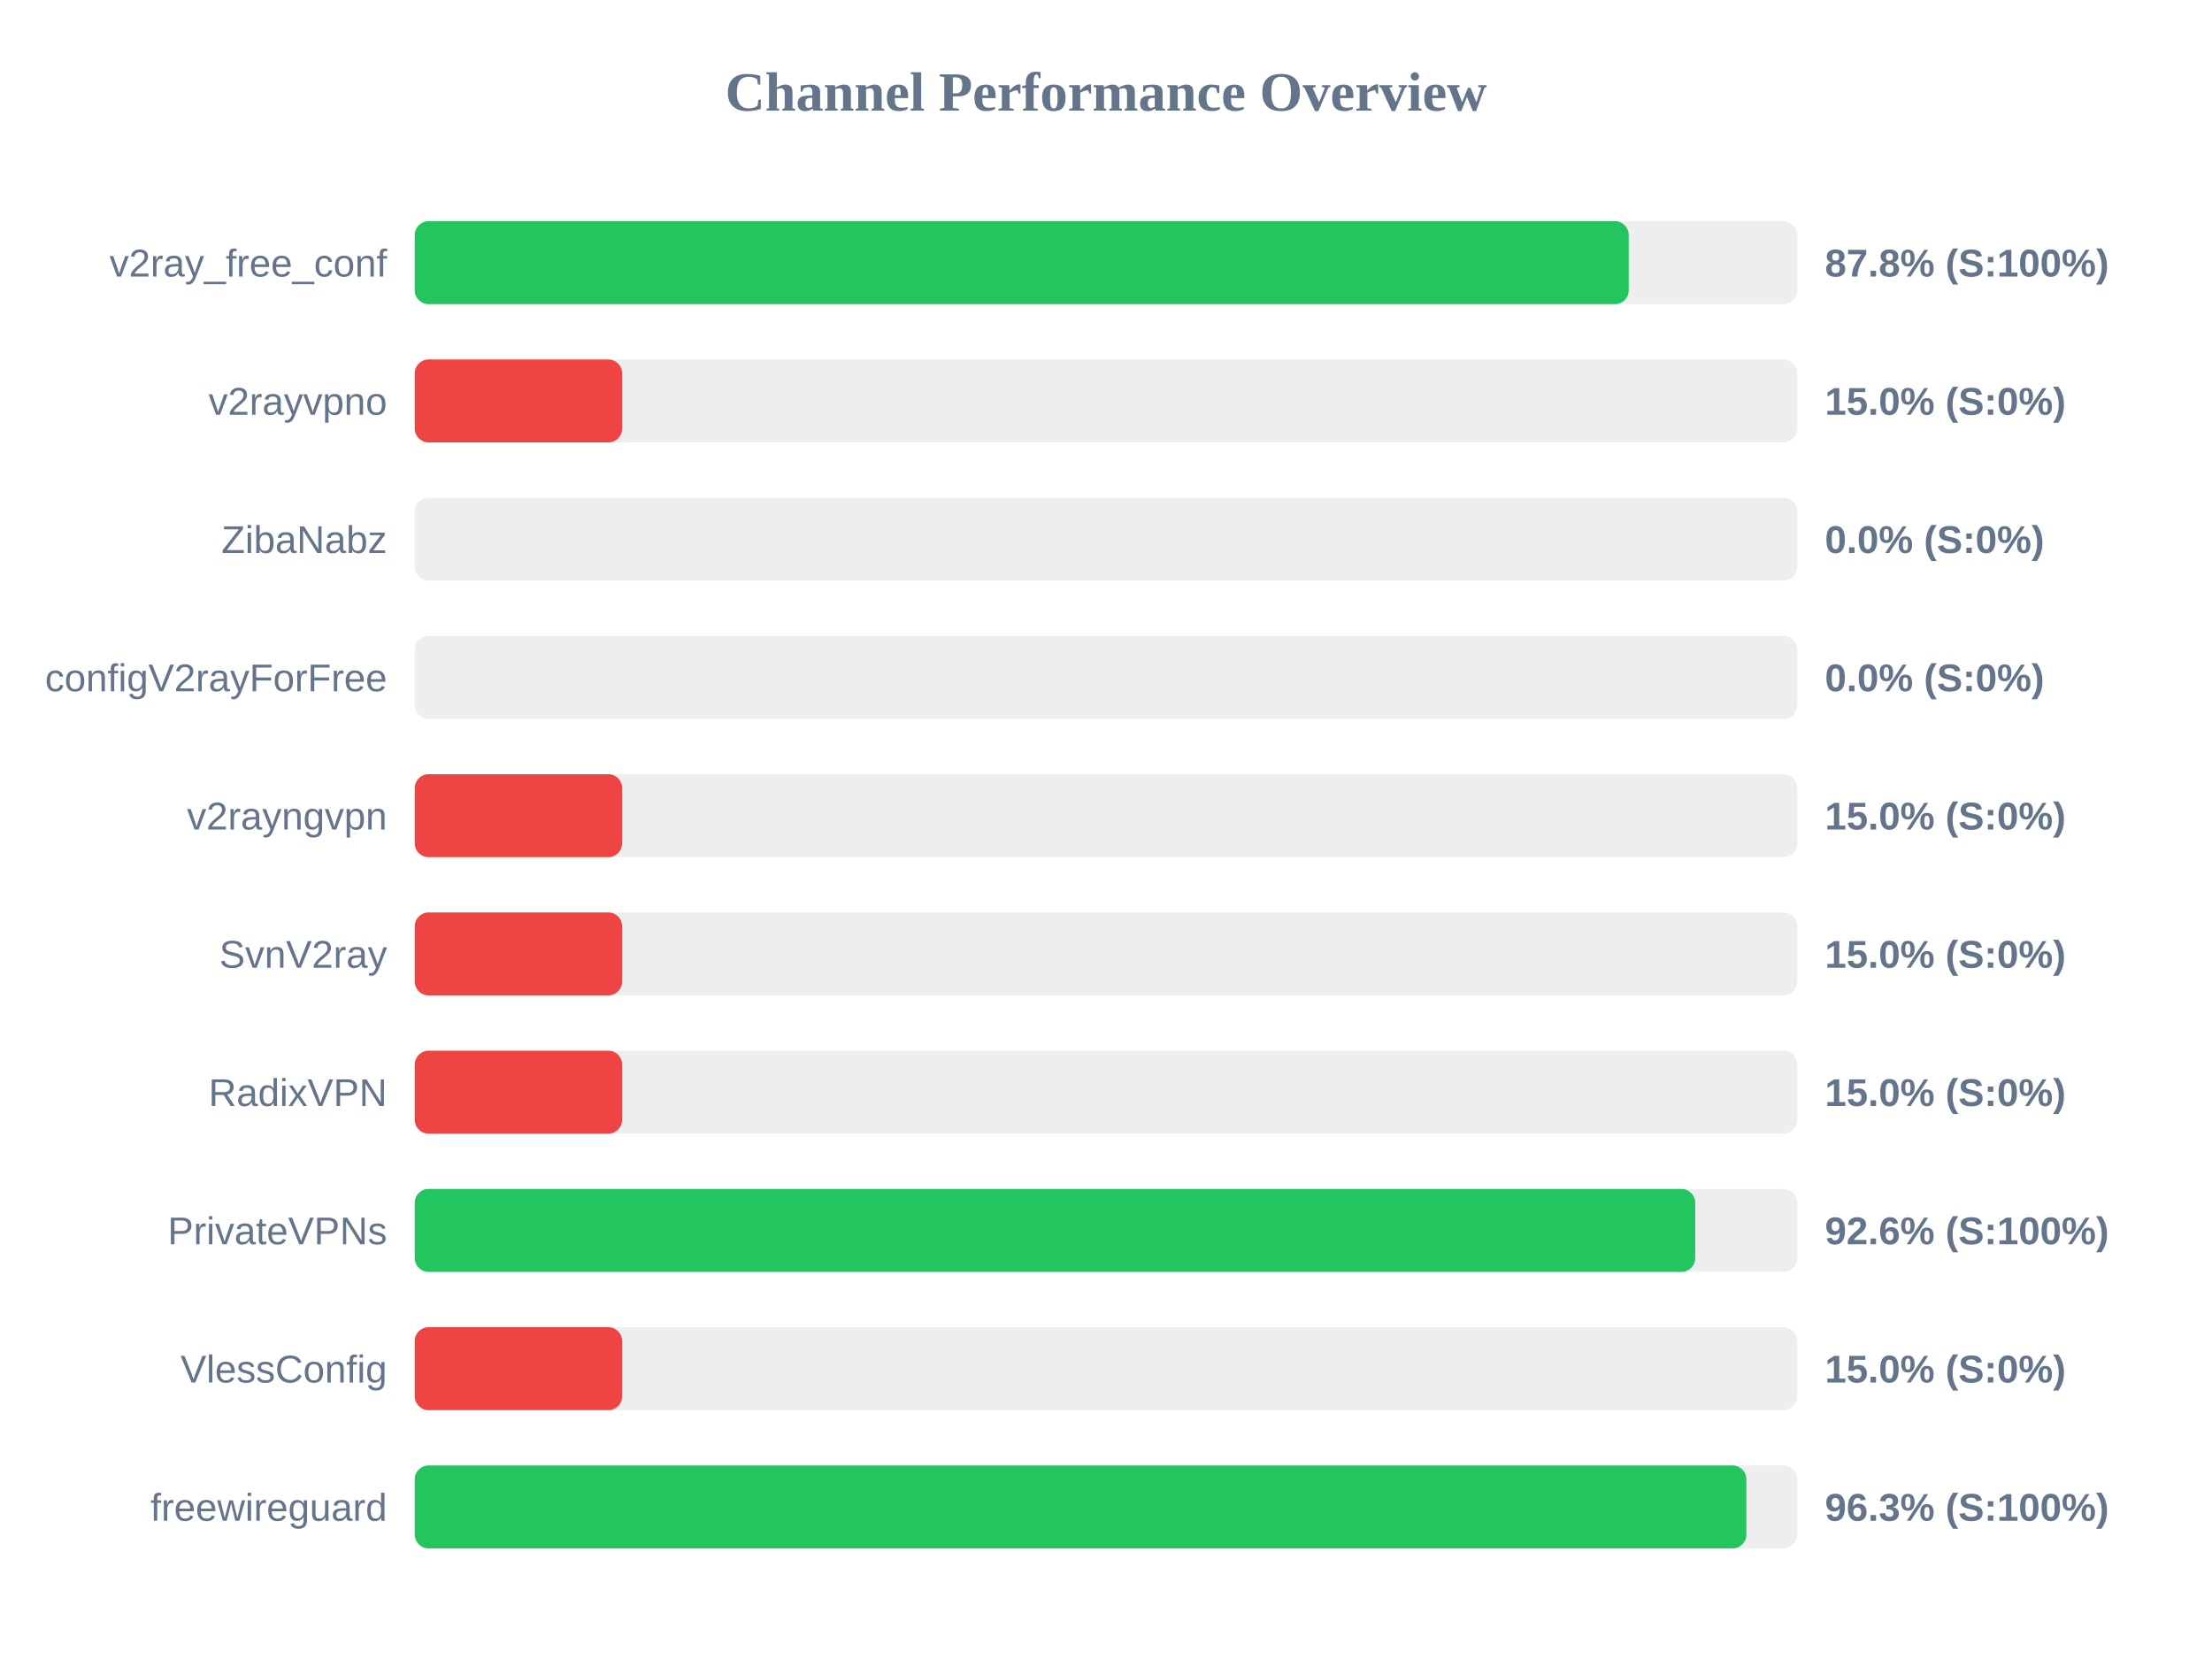
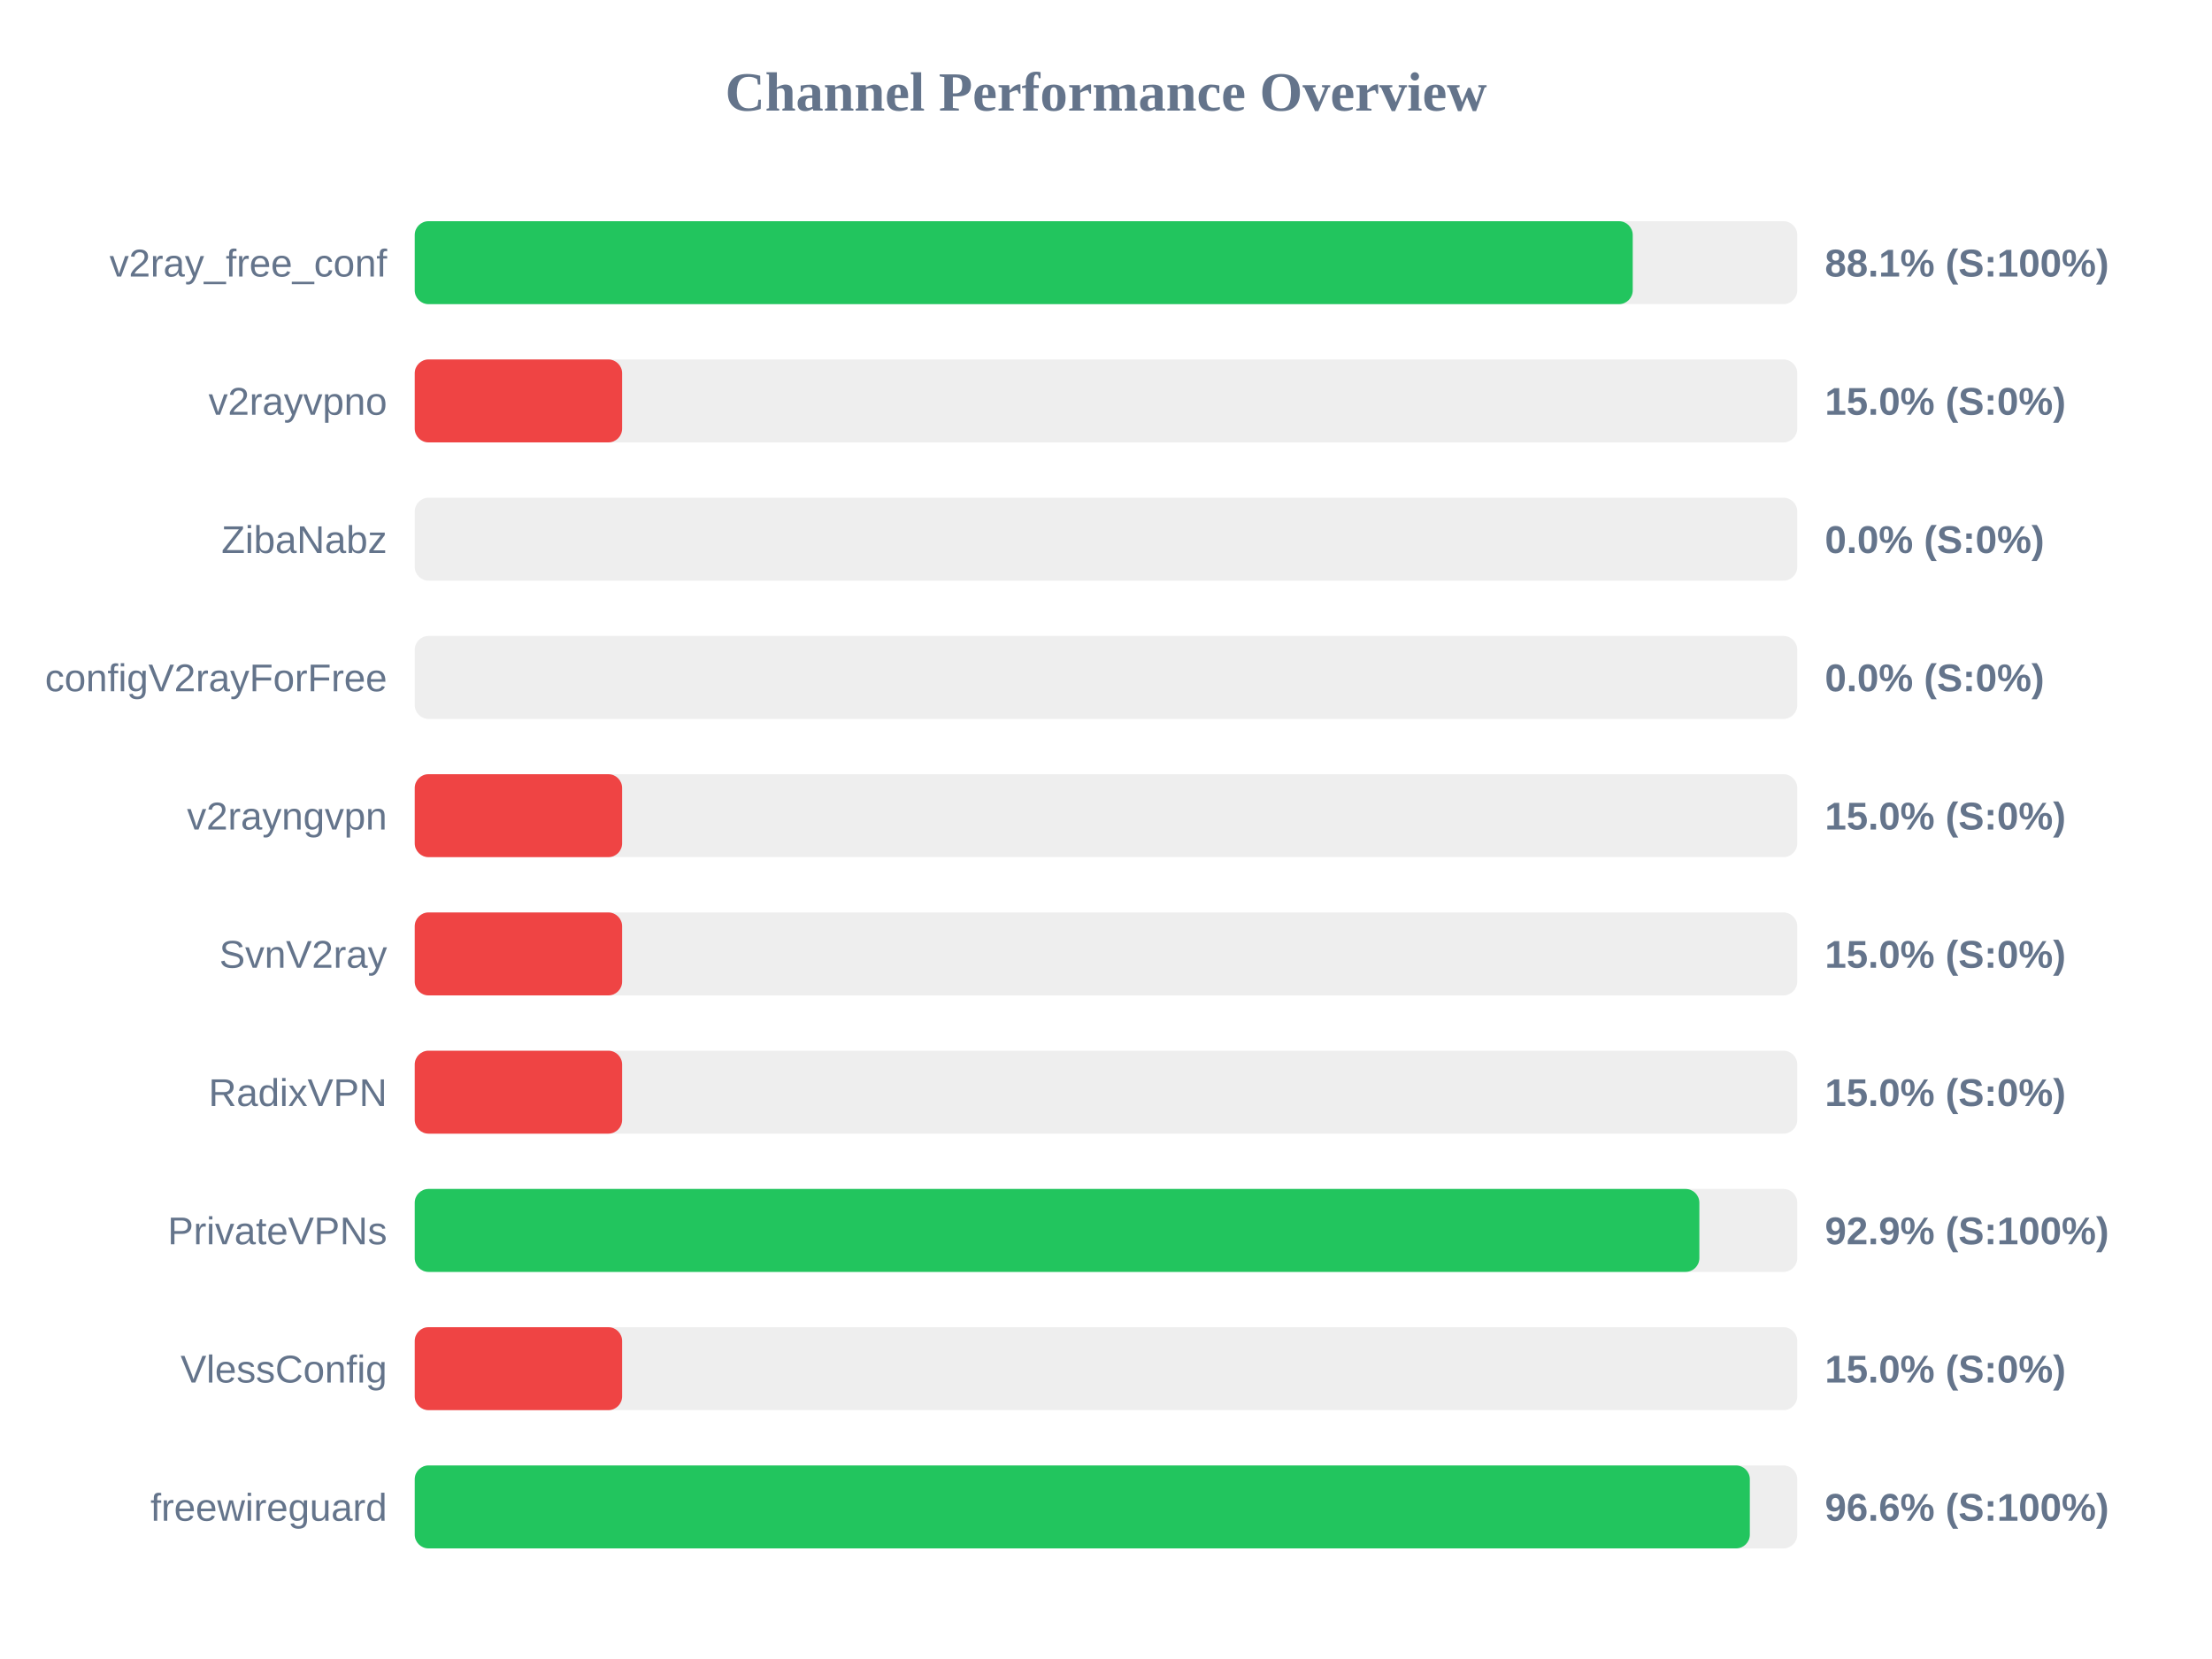
<svg xmlns="http://www.w3.org/2000/svg" width="800" height="600" version="1.1">
  <style>
        .row { font: 14px Arial; fill: #64748b; }
        .score { font: bold 14px Arial; fill: #64748b; }
    </style>
  <text x="400" y="40" text-anchor="middle" font-size="20px" font-weight="bold" fill="#64748b">Channel Performance Overview</text>
  <rect x="150" y="80" width="500" height="30" fill="#eee" rx="5" />
-   <rect x="150" y="80" width="439.05" height="30" fill="#22c55e" rx="5" />
+   <rect x="150" y="80" width="440.5" height="30" fill="#22c55e" rx="5" />
  <text x="140" y="100" text-anchor="end" class="row">v2ray_free_conf</text>
-   <text x="660" y="100" text-anchor="start" class="score">87.8% (S:100%)</text>
+   <text x="660" y="100" text-anchor="start" class="score">88.1% (S:100%)</text>
  <rect x="150" y="130" width="500" height="30" fill="#eee" rx="5" />
  <rect x="150" y="130" width="75.0" height="30" fill="#ef4444" rx="5" />
  <text x="140" y="150" text-anchor="end" class="row">v2rayvpno</text>
  <text x="660" y="150" text-anchor="start" class="score">15.0% (S:0%)</text>
  <rect x="150" y="180" width="500" height="30" fill="#eee" rx="5" />
  <rect x="150" y="180" width="0.0" height="30" fill="#ef4444" rx="5" />
  <text x="140" y="200" text-anchor="end" class="row">ZibaNabz</text>
  <text x="660" y="200" text-anchor="start" class="score">0.0% (S:0%)</text>
  <rect x="150" y="230" width="500" height="30" fill="#eee" rx="5" />
  <rect x="150" y="230" width="0.0" height="30" fill="#ef4444" rx="5" />
  <text x="140" y="250" text-anchor="end" class="row">configV2rayForFree</text>
  <text x="660" y="250" text-anchor="start" class="score">0.0% (S:0%)</text>
  <rect x="150" y="280" width="500" height="30" fill="#eee" rx="5" />
  <rect x="150" y="280" width="75.0" height="30" fill="#ef4444" rx="5" />
  <text x="140" y="300" text-anchor="end" class="row">v2rayngvpn</text>
  <text x="660" y="300" text-anchor="start" class="score">15.0% (S:0%)</text>
  <rect x="150" y="330" width="500" height="30" fill="#eee" rx="5" />
  <rect x="150" y="330" width="75.0" height="30" fill="#ef4444" rx="5" />
  <text x="140" y="350" text-anchor="end" class="row">SvnV2ray</text>
  <text x="660" y="350" text-anchor="start" class="score">15.0% (S:0%)</text>
  <rect x="150" y="380" width="500" height="30" fill="#eee" rx="5" />
  <rect x="150" y="380" width="75.0" height="30" fill="#ef4444" rx="5" />
  <text x="140" y="400" text-anchor="end" class="row">RadixVPN</text>
  <text x="660" y="400" text-anchor="start" class="score">15.0% (S:0%)</text>
  <rect x="150" y="430" width="500" height="30" fill="#eee" rx="5" />
-   <rect x="150" y="430" width="463.1" height="30" fill="#22c55e" rx="5" />
+   <rect x="150" y="430" width="464.6" height="30" fill="#22c55e" rx="5" />
  <text x="140" y="450" text-anchor="end" class="row">PrivateVPNs</text>
-   <text x="660" y="450" text-anchor="start" class="score">92.6% (S:100%)</text>
+   <text x="660" y="450" text-anchor="start" class="score">92.9% (S:100%)</text>
  <rect x="150" y="480" width="500" height="30" fill="#eee" rx="5" />
  <rect x="150" y="480" width="75.0" height="30" fill="#ef4444" rx="5" />
  <text x="140" y="500" text-anchor="end" class="row">VlessConfig</text>
  <text x="660" y="500" text-anchor="start" class="score">15.0% (S:0%)</text>
  <rect x="150" y="530" width="500" height="30" fill="#eee" rx="5" />
-   <rect x="150" y="530" width="481.6" height="30" fill="#22c55e" rx="5" />
+   <rect x="150" y="530" width="482.85" height="30" fill="#22c55e" rx="5" />
  <text x="140" y="550" text-anchor="end" class="row">freewireguard</text>
-   <text x="660" y="550" text-anchor="start" class="score">96.3% (S:100%)</text>
+   <text x="660" y="550" text-anchor="start" class="score">96.6% (S:100%)</text>
</svg>
